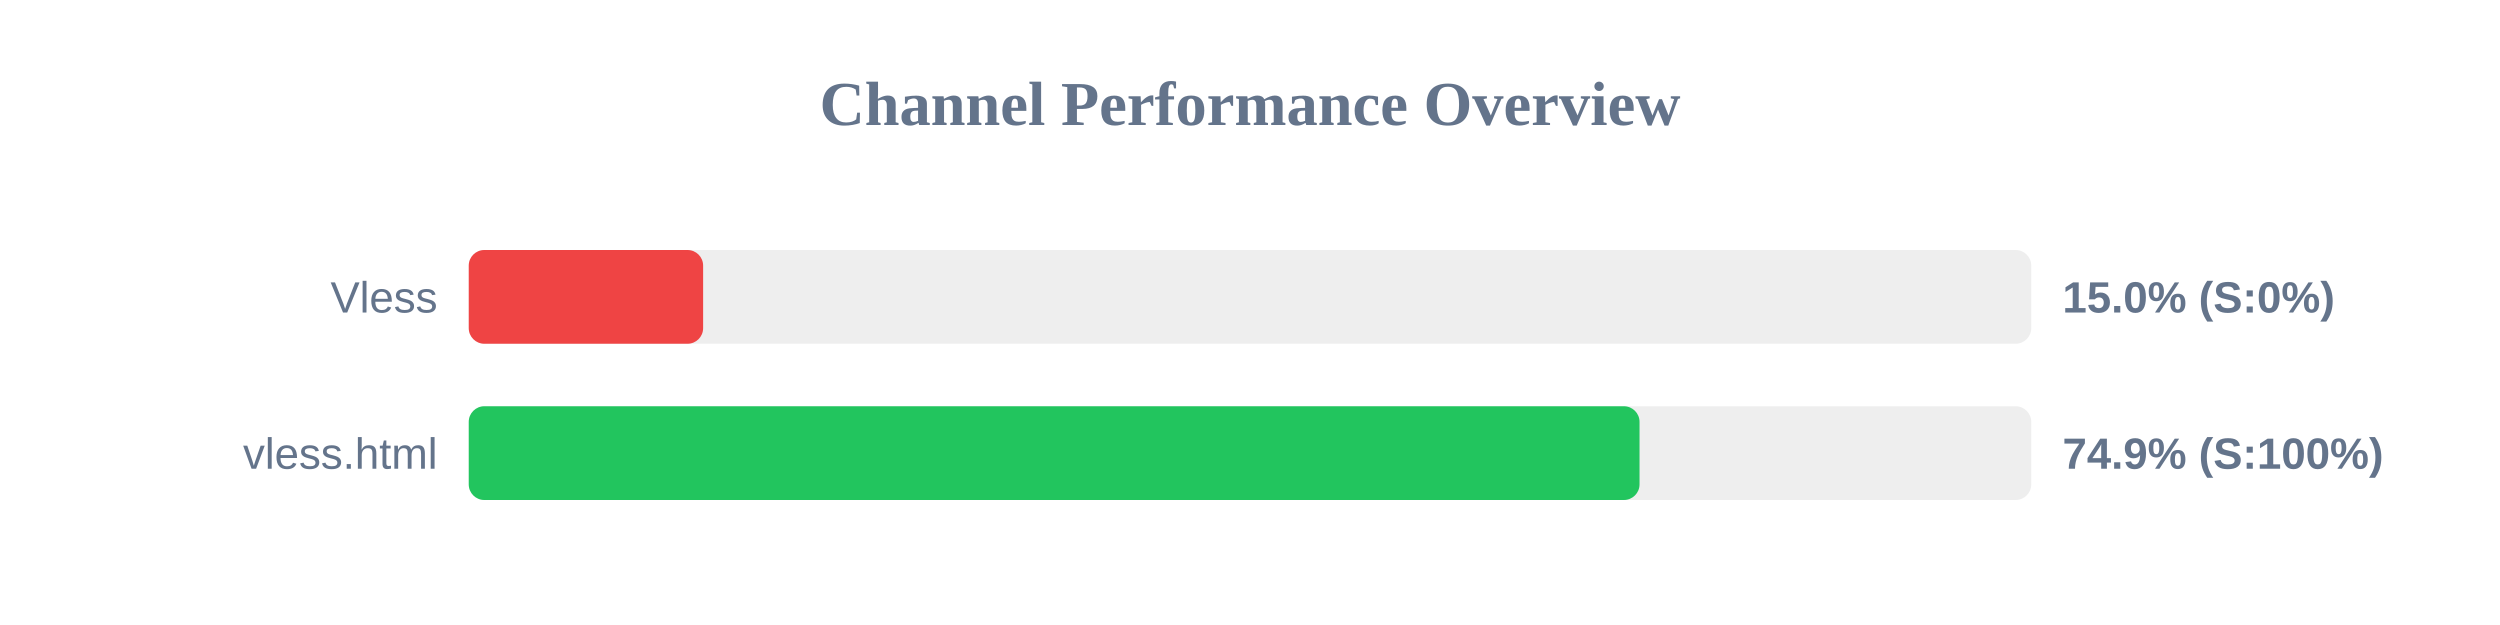
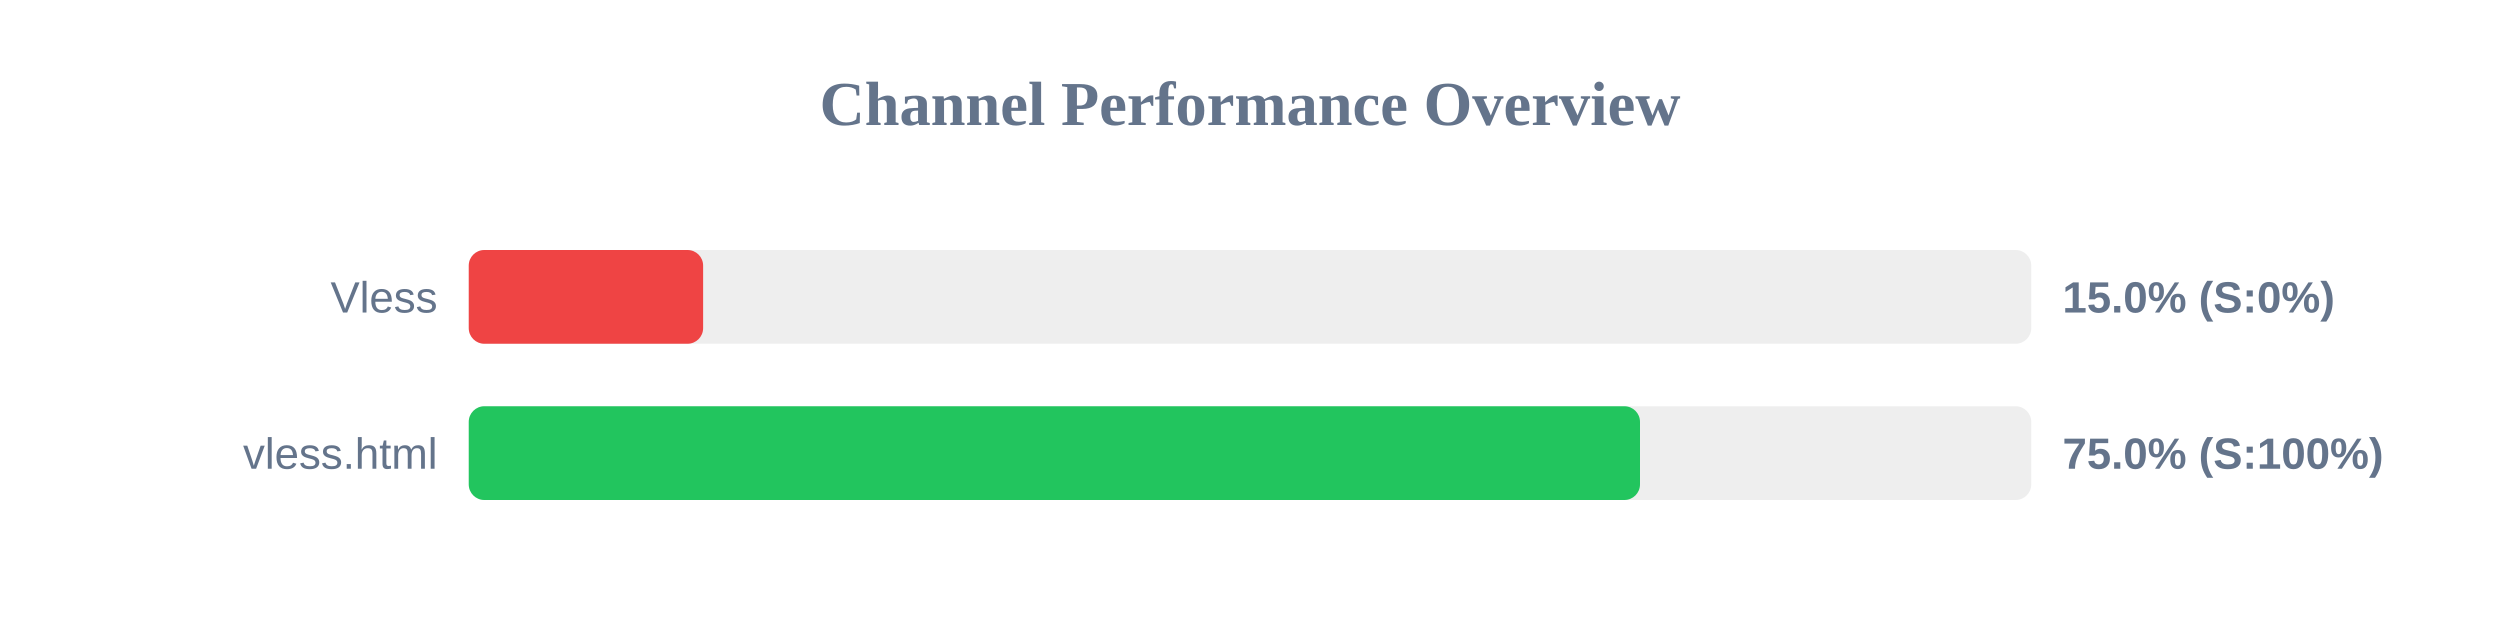
<svg xmlns="http://www.w3.org/2000/svg" width="800" height="200" version="1.1">
  <style>
        .row { font: 14px Arial; fill: #64748b; }
        .score { font: bold 14px Arial; fill: #64748b; }
    </style>
  <text x="400" y="40" text-anchor="middle" font-size="20px" font-weight="bold" fill="#64748b">Channel Performance Overview</text>
  <rect x="150" y="80" width="500" height="30" fill="#eee" rx="5" />
  <rect x="150" y="80" width="75.0" height="30" fill="#ef4444" rx="5" />
  <text x="140" y="100" text-anchor="end" class="row">Vless</text>
  <text x="660" y="100" text-anchor="start" class="score">15.0% (S:0%)</text>
  <rect x="150" y="130" width="500" height="30" fill="#eee" rx="5" />
-   <rect x="150" y="130" width="374.65" height="30" fill="#22c55e" rx="5" />
+   <rect x="150" y="130" width="374.8" height="30" fill="#22c55e" rx="5" />
  <text x="140" y="150" text-anchor="end" class="row">vless.html</text>
-   <text x="660" y="150" text-anchor="start" class="score">74.9% (S:100%)</text>
+   <text x="660" y="150" text-anchor="start" class="score">75.0% (S:100%)</text>
</svg>
